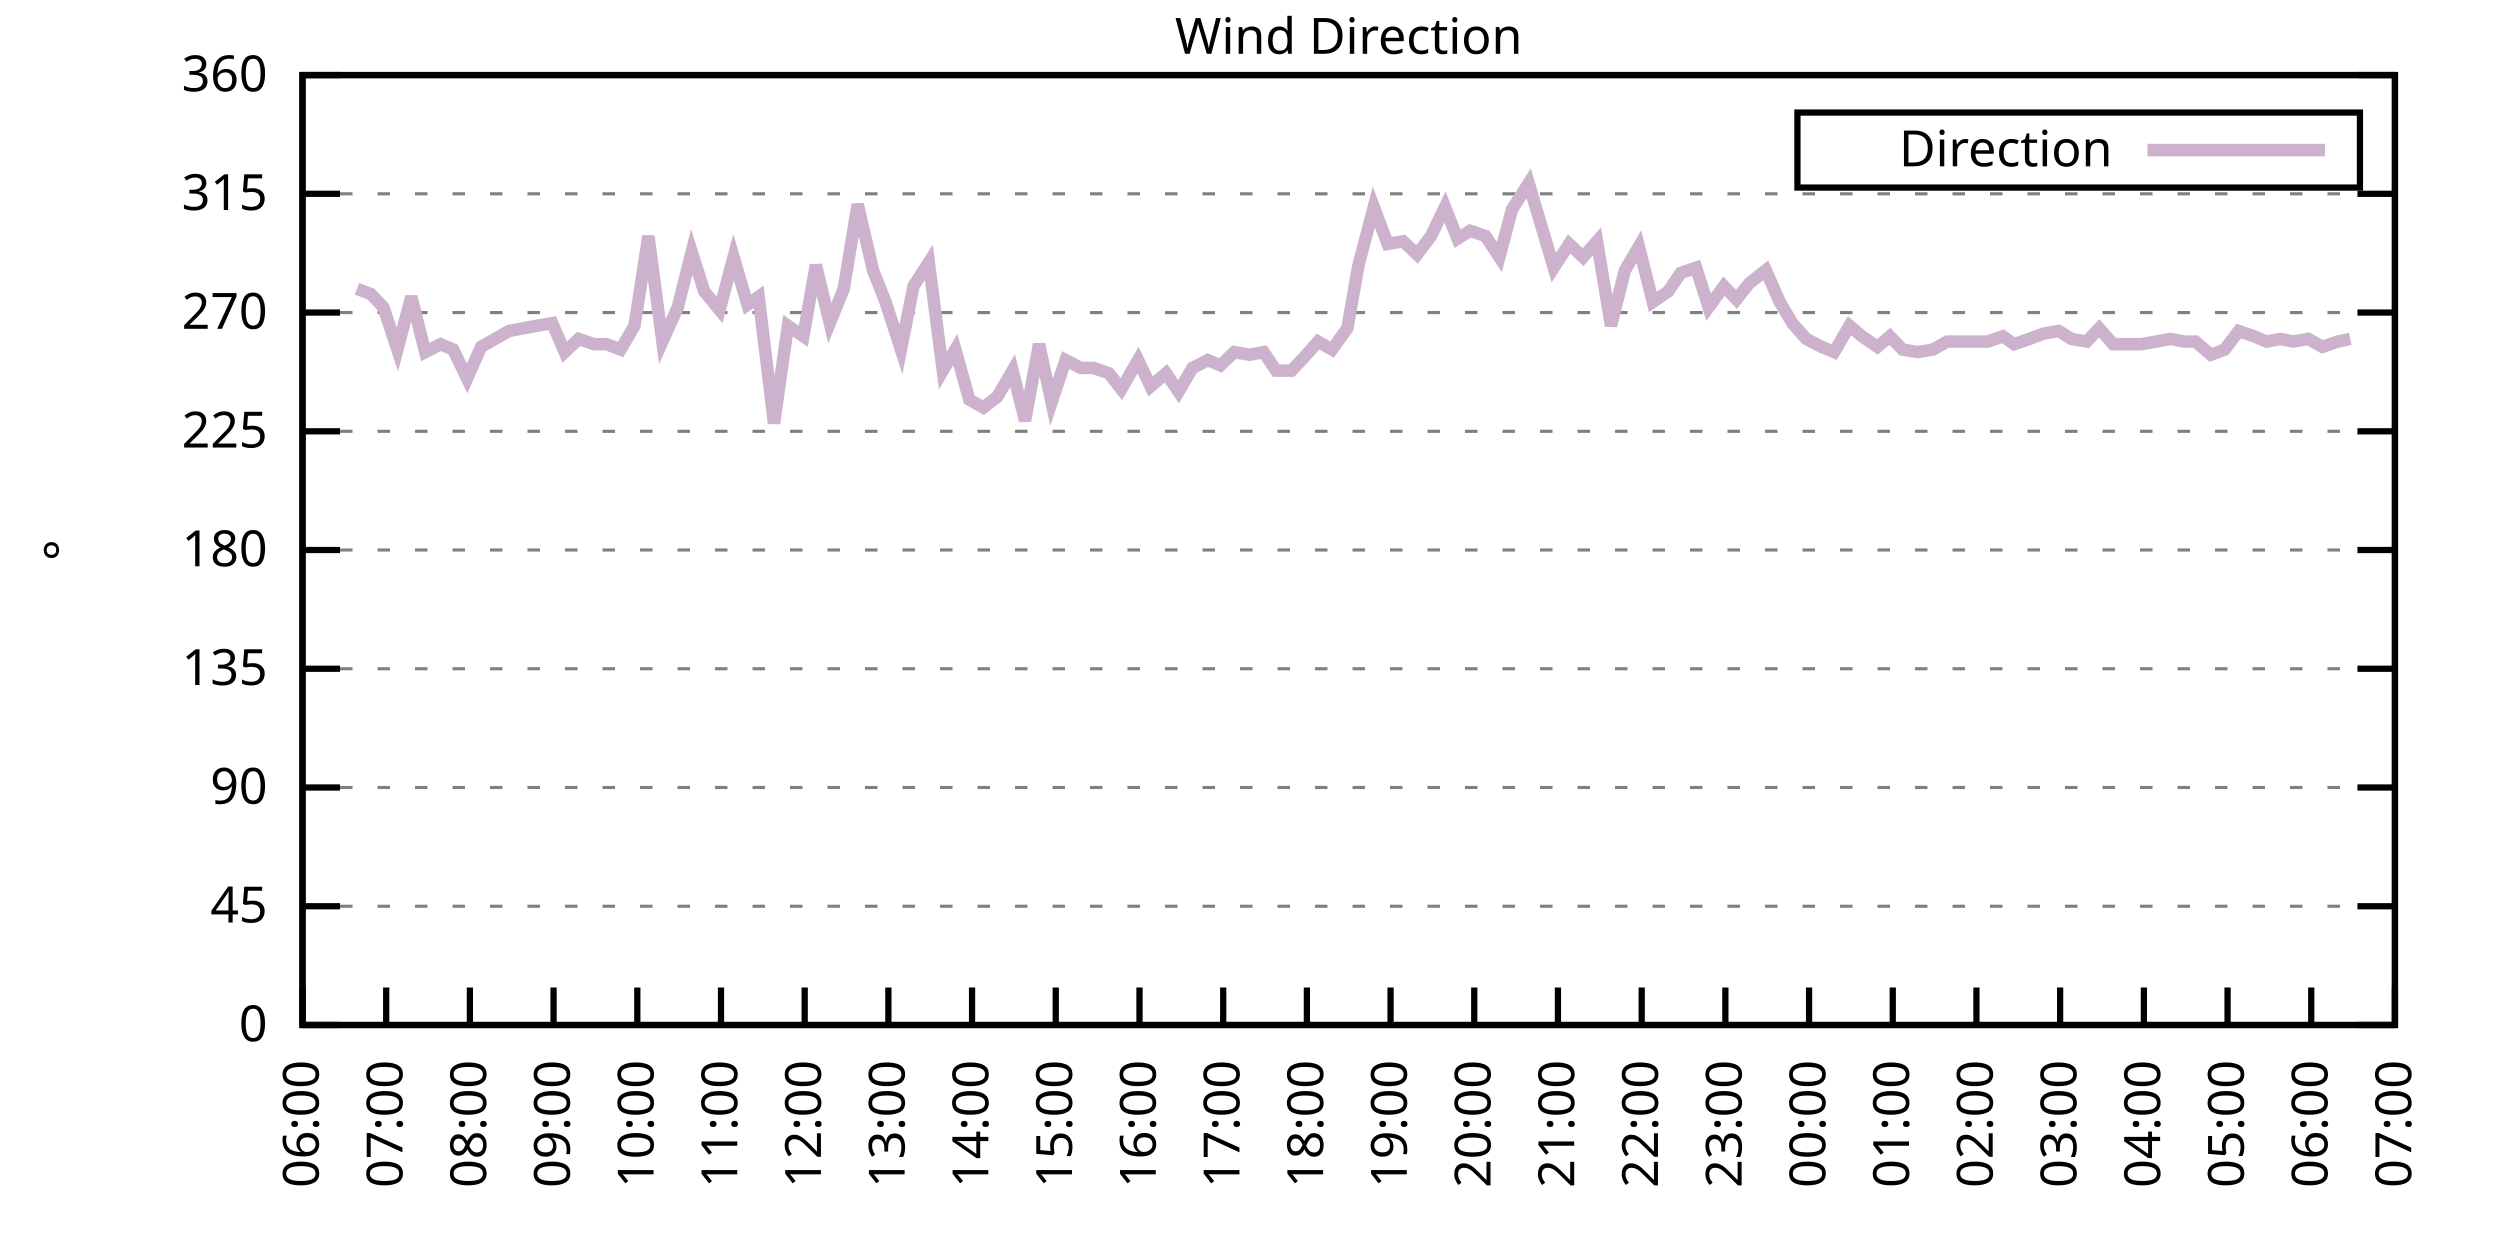
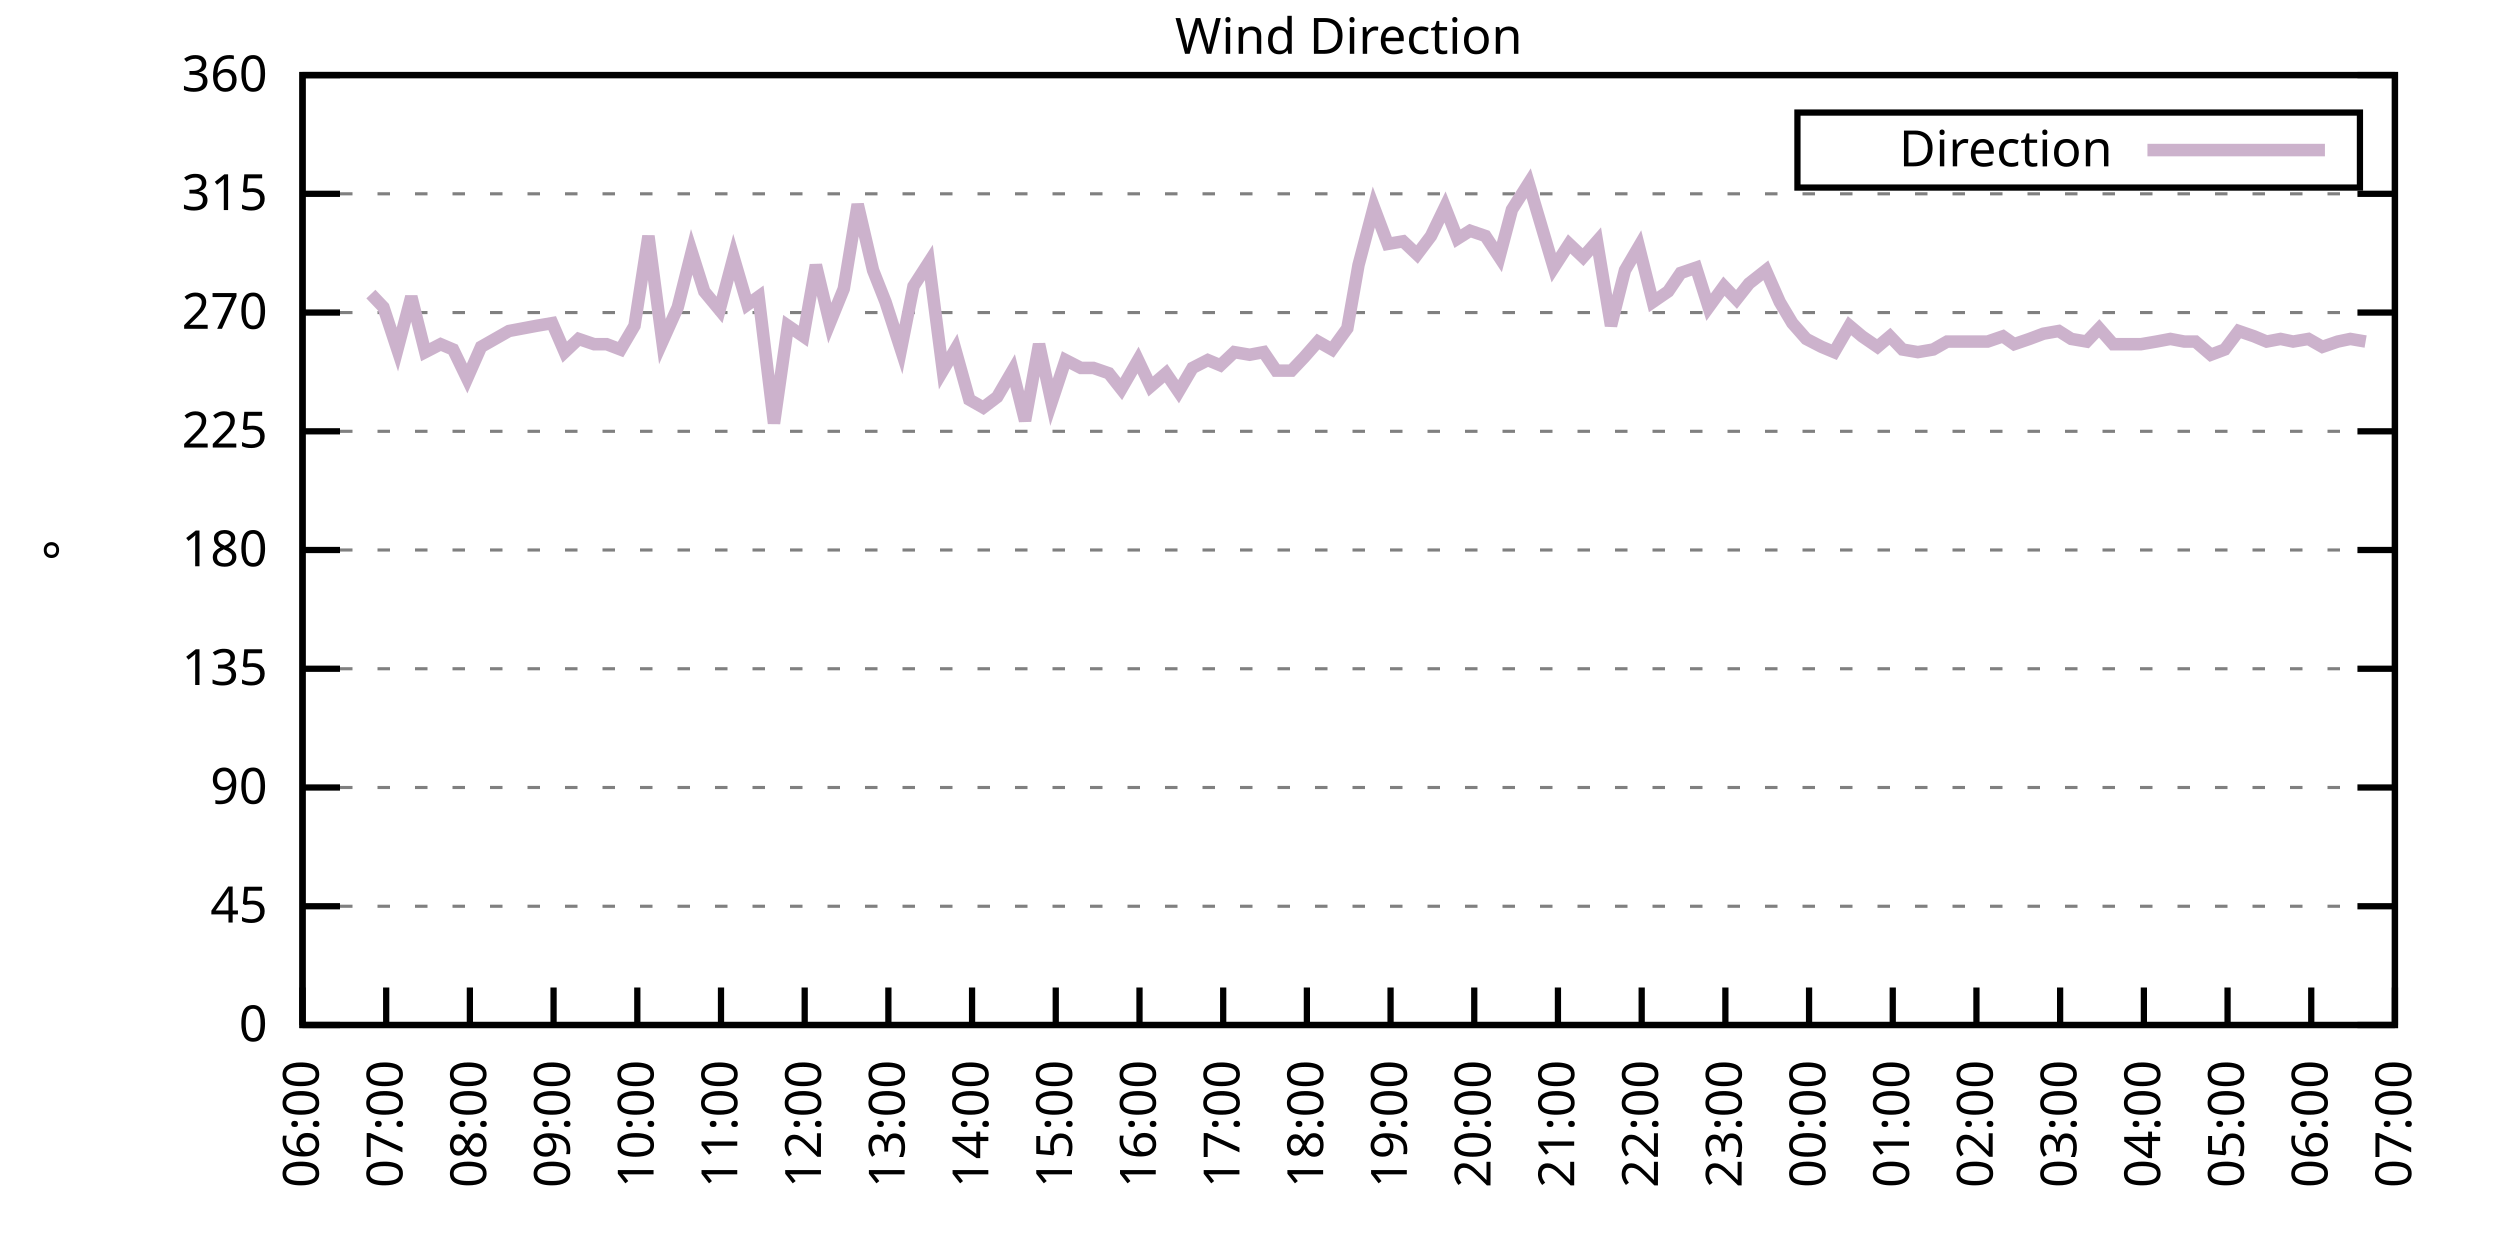
<svg xmlns="http://www.w3.org/2000/svg" xmlns:xlink="http://www.w3.org/1999/xlink" width="400" height="200" viewBox="0 0 400 200">
  <g id="gnuplot_canvas">
    <rect x="0" y="0" width="400" height="200" fill="none" />
    <defs>
      <circle id="gpDot" r="0.5" stroke-width="0.5" stroke="currentColor" />
      <path id="gpPt0" stroke-width="0.333" stroke="currentColor" d="M-1,0 h2 M0,-1 v2" />
      <path id="gpPt1" stroke-width="0.333" stroke="currentColor" d="M-1,-1 L1,1 M1,-1 L-1,1" />
      <path id="gpPt2" stroke-width="0.333" stroke="currentColor" d="M-1,0 L1,0 M0,-1 L0,1 M-1,-1 L1,1 M-1,1 L1,-1" />
      <rect id="gpPt3" stroke-width="0.333" stroke="currentColor" x="-1" y="-1" width="2" height="2" />
      <rect id="gpPt4" stroke-width="0.333" stroke="currentColor" fill="currentColor" x="-1" y="-1" width="2" height="2" />
      <circle id="gpPt5" stroke-width="0.333" stroke="currentColor" cx="0" cy="0" r="1" />
      <use xlink:href="#gpPt5" id="gpPt6" fill="currentColor" stroke="none" />
      <path id="gpPt7" stroke-width="0.333" stroke="currentColor" d="M0,-1.33 L-1.33,0.67 L1.33,0.67 z" />
      <use xlink:href="#gpPt7" id="gpPt8" fill="currentColor" stroke="none" />
      <use xlink:href="#gpPt7" id="gpPt9" stroke="currentColor" transform="rotate(180)" />
      <use xlink:href="#gpPt9" id="gpPt10" fill="currentColor" stroke="none" />
      <use xlink:href="#gpPt3" id="gpPt11" stroke="currentColor" transform="rotate(45)" />
      <use xlink:href="#gpPt11" id="gpPt12" fill="currentColor" stroke="none" />
      <path id="gpPt13" stroke-width="0.333" stroke="currentColor" d="M0,1.330 L1.265,0.411 L0.782,-1.067 L-0.782,-1.076 L-1.265,0.411 z" />
      <use xlink:href="#gpPt13" id="gpPt14" fill="currentColor" stroke="none" />
      <filter id="textbox" filterUnits="objectBoundingBox" x="0" y="0" height="1" width="1">
        <feFlood flood-color="white" flood-opacity="1" result="bgnd" />
        <feComposite in="SourceGraphic" in2="bgnd" operator="atop" />
      </filter>
      <filter id="greybox" filterUnits="objectBoundingBox" x="0" y="0" height="1" width="1">
        <feFlood flood-color="lightgrey" flood-opacity="1" result="grey" />
        <feComposite in="SourceGraphic" in2="grey" operator="atop" />
      </filter>
    </defs>
    <g fill="none" color="white" stroke="currentColor" stroke-width="1.00" stroke-linecap="butt" stroke-linejoin="miter">
</g>
    <g fill="none" color="black" stroke="currentColor" stroke-width="1.00" stroke-linecap="butt" stroke-linejoin="miter">
      <g stroke="none" shape-rendering="crispEdges">
        <polygon fill="rgb(255, 255, 255)" points="48.40,164.00 383.18,164.00 383.18,12.02 48.40,12.02 " />
      </g>
    </g>
    <g fill="none" color="black" stroke="currentColor" stroke-width="1.00" stroke-linecap="butt" stroke-linejoin="miter">
</g>
    <g fill="none" color="black" stroke="black" stroke-width="0.50" stroke-linecap="butt" stroke-linejoin="miter">
</g>
    <g fill="none" color="gray" stroke="currentColor" stroke-width="0.50" stroke-linecap="butt" stroke-linejoin="miter">
      <path stroke="gray" stroke-dasharray="2,4" class="gridline" d="M48.40,164.00 L383.19,164.00  " />
    </g>
    <g fill="none" color="gray" stroke="gray" stroke-width="1.00" stroke-linecap="butt" stroke-linejoin="miter">
</g>
    <g fill="none" color="black" stroke="currentColor" stroke-width="1.00" stroke-linecap="butt" stroke-linejoin="miter">
      <path stroke="black" d="M48.40,164.00 L54.40,164.00 M383.19,164.00 L377.19,164.00  " />
      <g transform="translate(42.80,166.60)" stroke="none" fill="black" font-family="Sans" font-size="8.00" text-anchor="end">
        <text>
          <tspan font-family="Sans"> 0</tspan>
        </text>
      </g>
    </g>
    <g fill="none" color="black" stroke="currentColor" stroke-width="1.00" stroke-linecap="butt" stroke-linejoin="miter">
</g>
    <g fill="none" color="black" stroke="black" stroke-width="0.50" stroke-linecap="butt" stroke-linejoin="miter">
</g>
    <g fill="none" color="gray" stroke="currentColor" stroke-width="0.50" stroke-linecap="butt" stroke-linejoin="miter">
      <path stroke="gray" stroke-dasharray="2,4" class="gridline" d="M48.40,145.00 L383.19,145.00  " />
    </g>
    <g fill="none" color="gray" stroke="gray" stroke-width="1.00" stroke-linecap="butt" stroke-linejoin="miter">
</g>
    <g fill="none" color="black" stroke="currentColor" stroke-width="1.00" stroke-linecap="butt" stroke-linejoin="miter">
      <path stroke="black" d="M48.40,145.00 L54.40,145.00 M383.19,145.00 L377.19,145.00  " />
      <g transform="translate(42.80,147.60)" stroke="none" fill="black" font-family="Sans" font-size="8.00" text-anchor="end">
        <text>
          <tspan font-family="Sans"> 45</tspan>
        </text>
      </g>
    </g>
    <g fill="none" color="black" stroke="currentColor" stroke-width="1.00" stroke-linecap="butt" stroke-linejoin="miter">
</g>
    <g fill="none" color="black" stroke="black" stroke-width="0.50" stroke-linecap="butt" stroke-linejoin="miter">
</g>
    <g fill="none" color="gray" stroke="currentColor" stroke-width="0.50" stroke-linecap="butt" stroke-linejoin="miter">
      <path stroke="gray" stroke-dasharray="2,4" class="gridline" d="M48.40,126.00 L383.19,126.00  " />
    </g>
    <g fill="none" color="gray" stroke="gray" stroke-width="1.00" stroke-linecap="butt" stroke-linejoin="miter">
</g>
    <g fill="none" color="black" stroke="currentColor" stroke-width="1.00" stroke-linecap="butt" stroke-linejoin="miter">
      <path stroke="black" d="M48.40,126.00 L54.40,126.00 M383.19,126.00 L377.19,126.00  " />
      <g transform="translate(42.80,128.60)" stroke="none" fill="black" font-family="Sans" font-size="8.00" text-anchor="end">
        <text>
          <tspan font-family="Sans"> 90</tspan>
        </text>
      </g>
    </g>
    <g fill="none" color="black" stroke="currentColor" stroke-width="1.00" stroke-linecap="butt" stroke-linejoin="miter">
</g>
    <g fill="none" color="black" stroke="black" stroke-width="0.50" stroke-linecap="butt" stroke-linejoin="miter">
</g>
    <g fill="none" color="gray" stroke="currentColor" stroke-width="0.50" stroke-linecap="butt" stroke-linejoin="miter">
      <path stroke="gray" stroke-dasharray="2,4" class="gridline" d="M48.40,107.00 L383.19,107.00  " />
    </g>
    <g fill="none" color="gray" stroke="gray" stroke-width="1.00" stroke-linecap="butt" stroke-linejoin="miter">
</g>
    <g fill="none" color="black" stroke="currentColor" stroke-width="1.00" stroke-linecap="butt" stroke-linejoin="miter">
      <path stroke="black" d="M48.40,107.00 L54.40,107.00 M383.19,107.00 L377.19,107.00  " />
      <g transform="translate(42.80,109.60)" stroke="none" fill="black" font-family="Sans" font-size="8.00" text-anchor="end">
        <text>
          <tspan font-family="Sans"> 135</tspan>
        </text>
      </g>
    </g>
    <g fill="none" color="black" stroke="currentColor" stroke-width="1.00" stroke-linecap="butt" stroke-linejoin="miter">
</g>
    <g fill="none" color="black" stroke="black" stroke-width="0.50" stroke-linecap="butt" stroke-linejoin="miter">
</g>
    <g fill="none" color="gray" stroke="currentColor" stroke-width="0.50" stroke-linecap="butt" stroke-linejoin="miter">
      <path stroke="gray" stroke-dasharray="2,4" class="gridline" d="M48.40,88.00 L383.19,88.00  " />
    </g>
    <g fill="none" color="gray" stroke="gray" stroke-width="1.00" stroke-linecap="butt" stroke-linejoin="miter">
</g>
    <g fill="none" color="black" stroke="currentColor" stroke-width="1.00" stroke-linecap="butt" stroke-linejoin="miter">
      <path stroke="black" d="M48.40,88.00 L54.40,88.00 M383.19,88.00 L377.19,88.00  " />
      <g transform="translate(42.80,90.60)" stroke="none" fill="black" font-family="Sans" font-size="8.00" text-anchor="end">
        <text>
          <tspan font-family="Sans"> 180</tspan>
        </text>
      </g>
    </g>
    <g fill="none" color="black" stroke="currentColor" stroke-width="1.00" stroke-linecap="butt" stroke-linejoin="miter">
</g>
    <g fill="none" color="black" stroke="black" stroke-width="0.50" stroke-linecap="butt" stroke-linejoin="miter">
</g>
    <g fill="none" color="gray" stroke="currentColor" stroke-width="0.50" stroke-linecap="butt" stroke-linejoin="miter">
      <path stroke="gray" stroke-dasharray="2,4" class="gridline" d="M48.40,69.01 L383.19,69.01  " />
    </g>
    <g fill="none" color="gray" stroke="gray" stroke-width="1.00" stroke-linecap="butt" stroke-linejoin="miter">
</g>
    <g fill="none" color="black" stroke="currentColor" stroke-width="1.00" stroke-linecap="butt" stroke-linejoin="miter">
      <path stroke="black" d="M48.40,69.01 L54.40,69.01 M383.19,69.01 L377.19,69.01  " />
      <g transform="translate(42.80,71.61)" stroke="none" fill="black" font-family="Sans" font-size="8.00" text-anchor="end">
        <text>
          <tspan font-family="Sans"> 225</tspan>
        </text>
      </g>
    </g>
    <g fill="none" color="black" stroke="currentColor" stroke-width="1.00" stroke-linecap="butt" stroke-linejoin="miter">
</g>
    <g fill="none" color="black" stroke="black" stroke-width="0.50" stroke-linecap="butt" stroke-linejoin="miter">
</g>
    <g fill="none" color="gray" stroke="currentColor" stroke-width="0.50" stroke-linecap="butt" stroke-linejoin="miter">
      <path stroke="gray" stroke-dasharray="2,4" class="gridline" d="M48.40,50.01 L383.19,50.01  " />
    </g>
    <g fill="none" color="gray" stroke="gray" stroke-width="1.00" stroke-linecap="butt" stroke-linejoin="miter">
</g>
    <g fill="none" color="black" stroke="currentColor" stroke-width="1.00" stroke-linecap="butt" stroke-linejoin="miter">
      <path stroke="black" d="M48.40,50.01 L54.40,50.01 M383.19,50.01 L377.19,50.01  " />
      <g transform="translate(42.80,52.61)" stroke="none" fill="black" font-family="Sans" font-size="8.00" text-anchor="end">
        <text>
          <tspan font-family="Sans"> 270</tspan>
        </text>
      </g>
    </g>
    <g fill="none" color="black" stroke="currentColor" stroke-width="1.00" stroke-linecap="butt" stroke-linejoin="miter">
</g>
    <g fill="none" color="black" stroke="black" stroke-width="0.50" stroke-linecap="butt" stroke-linejoin="miter">
</g>
    <g fill="none" color="gray" stroke="currentColor" stroke-width="0.50" stroke-linecap="butt" stroke-linejoin="miter">
      <path stroke="gray" stroke-dasharray="2,4" class="gridline" d="M48.40,31.01 L383.19,31.01  " />
    </g>
    <g fill="none" color="gray" stroke="gray" stroke-width="1.00" stroke-linecap="butt" stroke-linejoin="miter">
</g>
    <g fill="none" color="black" stroke="currentColor" stroke-width="1.00" stroke-linecap="butt" stroke-linejoin="miter">
      <path stroke="black" d="M48.40,31.01 L54.40,31.01 M383.19,31.01 L377.19,31.01  " />
      <g transform="translate(42.80,33.61)" stroke="none" fill="black" font-family="Sans" font-size="8.00" text-anchor="end">
        <text>
          <tspan font-family="Sans"> 315</tspan>
        </text>
      </g>
    </g>
    <g fill="none" color="black" stroke="currentColor" stroke-width="1.00" stroke-linecap="butt" stroke-linejoin="miter">
</g>
    <g fill="none" color="black" stroke="black" stroke-width="0.50" stroke-linecap="butt" stroke-linejoin="miter">
</g>
    <g fill="none" color="gray" stroke="currentColor" stroke-width="0.50" stroke-linecap="butt" stroke-linejoin="miter">
      <path stroke="gray" stroke-dasharray="2,4" class="gridline" d="M48.40,12.01 L383.19,12.01  " />
    </g>
    <g fill="none" color="gray" stroke="gray" stroke-width="1.00" stroke-linecap="butt" stroke-linejoin="miter">
</g>
    <g fill="none" color="black" stroke="currentColor" stroke-width="1.00" stroke-linecap="butt" stroke-linejoin="miter">
      <path stroke="black" d="M48.40,12.01 L54.40,12.01 M383.19,12.01 L377.19,12.01  " />
      <g transform="translate(42.80,14.61)" stroke="none" fill="black" font-family="Sans" font-size="8.00" text-anchor="end">
        <text>
          <tspan font-family="Sans"> 360</tspan>
        </text>
      </g>
    </g>
    <g fill="none" color="black" stroke="currentColor" stroke-width="1.00" stroke-linecap="butt" stroke-linejoin="miter">
      <path stroke="black" d="M48.40,164.00 L48.40,158.00  " />
      <g transform="translate(51.00,169.60) rotate(270.00)" stroke="none" fill="black" font-family="Sans" font-size="8.00" text-anchor="end">
        <text>
          <tspan font-family="Sans">06:00</tspan>
        </text>
      </g>
    </g>
    <g fill="none" color="black" stroke="currentColor" stroke-width="1.00" stroke-linecap="butt" stroke-linejoin="miter">
      <path stroke="black" d="M61.79,164.00 L61.79,158.00  " />
      <g transform="translate(64.39,169.60) rotate(270.00)" stroke="none" fill="black" font-family="Sans" font-size="8.00" text-anchor="end">
        <text>
          <tspan font-family="Sans">07:00</tspan>
        </text>
      </g>
    </g>
    <g fill="none" color="black" stroke="currentColor" stroke-width="1.00" stroke-linecap="butt" stroke-linejoin="miter">
      <path stroke="black" d="M75.18,164.00 L75.18,158.00  " />
      <g transform="translate(77.78,169.60) rotate(270.00)" stroke="none" fill="black" font-family="Sans" font-size="8.00" text-anchor="end">
        <text>
          <tspan font-family="Sans">08:00</tspan>
        </text>
      </g>
    </g>
    <g fill="none" color="black" stroke="currentColor" stroke-width="1.00" stroke-linecap="butt" stroke-linejoin="miter">
      <path stroke="black" d="M88.57,164.00 L88.57,158.00  " />
      <g transform="translate(91.17,169.60) rotate(270.00)" stroke="none" fill="black" font-family="Sans" font-size="8.00" text-anchor="end">
        <text>
          <tspan font-family="Sans">09:00</tspan>
        </text>
      </g>
    </g>
    <g fill="none" color="black" stroke="currentColor" stroke-width="1.00" stroke-linecap="butt" stroke-linejoin="miter">
      <path stroke="black" d="M101.97,164.00 L101.97,158.00  " />
      <g transform="translate(104.57,169.60) rotate(270.00)" stroke="none" fill="black" font-family="Sans" font-size="8.00" text-anchor="end">
        <text>
          <tspan font-family="Sans">10:00</tspan>
        </text>
      </g>
    </g>
    <g fill="none" color="black" stroke="currentColor" stroke-width="1.00" stroke-linecap="butt" stroke-linejoin="miter">
      <path stroke="black" d="M115.36,164.00 L115.36,158.00  " />
      <g transform="translate(117.96,169.60) rotate(270.00)" stroke="none" fill="black" font-family="Sans" font-size="8.00" text-anchor="end">
        <text>
          <tspan font-family="Sans">11:00</tspan>
        </text>
      </g>
    </g>
    <g fill="none" color="black" stroke="currentColor" stroke-width="1.00" stroke-linecap="butt" stroke-linejoin="miter">
      <path stroke="black" d="M128.75,164.00 L128.75,158.00  " />
      <g transform="translate(131.35,169.60) rotate(270.00)" stroke="none" fill="black" font-family="Sans" font-size="8.00" text-anchor="end">
        <text>
          <tspan font-family="Sans">12:00</tspan>
        </text>
      </g>
    </g>
    <g fill="none" color="black" stroke="currentColor" stroke-width="1.00" stroke-linecap="butt" stroke-linejoin="miter">
      <path stroke="black" d="M142.14,164.00 L142.14,158.00  " />
      <g transform="translate(144.74,169.60) rotate(270.00)" stroke="none" fill="black" font-family="Sans" font-size="8.00" text-anchor="end">
        <text>
          <tspan font-family="Sans">13:00</tspan>
        </text>
      </g>
    </g>
    <g fill="none" color="black" stroke="currentColor" stroke-width="1.00" stroke-linecap="butt" stroke-linejoin="miter">
      <path stroke="black" d="M155.53,164.00 L155.53,158.00  " />
      <g transform="translate(158.13,169.60) rotate(270.00)" stroke="none" fill="black" font-family="Sans" font-size="8.00" text-anchor="end">
        <text>
          <tspan font-family="Sans">14:00</tspan>
        </text>
      </g>
    </g>
    <g fill="none" color="black" stroke="currentColor" stroke-width="1.00" stroke-linecap="butt" stroke-linejoin="miter">
      <path stroke="black" d="M168.92,164.00 L168.92,158.00  " />
      <g transform="translate(171.52,169.60) rotate(270.00)" stroke="none" fill="black" font-family="Sans" font-size="8.00" text-anchor="end">
        <text>
          <tspan font-family="Sans">15:00</tspan>
        </text>
      </g>
    </g>
    <g fill="none" color="black" stroke="currentColor" stroke-width="1.00" stroke-linecap="butt" stroke-linejoin="miter">
      <path stroke="black" d="M182.32,164.00 L182.32,158.00  " />
      <g transform="translate(184.92,169.60) rotate(270.00)" stroke="none" fill="black" font-family="Sans" font-size="8.00" text-anchor="end">
        <text>
          <tspan font-family="Sans">16:00</tspan>
        </text>
      </g>
    </g>
    <g fill="none" color="black" stroke="currentColor" stroke-width="1.00" stroke-linecap="butt" stroke-linejoin="miter">
      <path stroke="black" d="M195.71,164.00 L195.71,158.00  " />
      <g transform="translate(198.31,169.60) rotate(270.00)" stroke="none" fill="black" font-family="Sans" font-size="8.00" text-anchor="end">
        <text>
          <tspan font-family="Sans">17:00</tspan>
        </text>
      </g>
    </g>
    <g fill="none" color="black" stroke="currentColor" stroke-width="1.00" stroke-linecap="butt" stroke-linejoin="miter">
      <path stroke="black" d="M209.10,164.00 L209.10,158.00  " />
      <g transform="translate(211.70,169.60) rotate(270.00)" stroke="none" fill="black" font-family="Sans" font-size="8.00" text-anchor="end">
        <text>
          <tspan font-family="Sans">18:00</tspan>
        </text>
      </g>
    </g>
    <g fill="none" color="black" stroke="currentColor" stroke-width="1.00" stroke-linecap="butt" stroke-linejoin="miter">
      <path stroke="black" d="M222.49,164.00 L222.49,158.00  " />
      <g transform="translate(225.09,169.60) rotate(270.00)" stroke="none" fill="black" font-family="Sans" font-size="8.00" text-anchor="end">
        <text>
          <tspan font-family="Sans">19:00</tspan>
        </text>
      </g>
    </g>
    <g fill="none" color="black" stroke="currentColor" stroke-width="1.00" stroke-linecap="butt" stroke-linejoin="miter">
      <path stroke="black" d="M235.88,164.00 L235.88,158.00  " />
      <g transform="translate(238.48,169.60) rotate(270.00)" stroke="none" fill="black" font-family="Sans" font-size="8.00" text-anchor="end">
        <text>
          <tspan font-family="Sans">20:00</tspan>
        </text>
      </g>
    </g>
    <g fill="none" color="black" stroke="currentColor" stroke-width="1.00" stroke-linecap="butt" stroke-linejoin="miter">
      <path stroke="black" d="M249.27,164.00 L249.27,158.00  " />
      <g transform="translate(251.87,169.60) rotate(270.00)" stroke="none" fill="black" font-family="Sans" font-size="8.00" text-anchor="end">
        <text>
          <tspan font-family="Sans">21:00</tspan>
        </text>
      </g>
    </g>
    <g fill="none" color="black" stroke="currentColor" stroke-width="1.00" stroke-linecap="butt" stroke-linejoin="miter">
      <path stroke="black" d="M262.67,164.00 L262.67,158.00  " />
      <g transform="translate(265.27,169.60) rotate(270.00)" stroke="none" fill="black" font-family="Sans" font-size="8.00" text-anchor="end">
        <text>
          <tspan font-family="Sans">22:00</tspan>
        </text>
      </g>
    </g>
    <g fill="none" color="black" stroke="currentColor" stroke-width="1.00" stroke-linecap="butt" stroke-linejoin="miter">
      <path stroke="black" d="M276.06,164.00 L276.06,158.00  " />
      <g transform="translate(278.66,169.60) rotate(270.00)" stroke="none" fill="black" font-family="Sans" font-size="8.00" text-anchor="end">
        <text>
          <tspan font-family="Sans">23:00</tspan>
        </text>
      </g>
    </g>
    <g fill="none" color="black" stroke="currentColor" stroke-width="1.00" stroke-linecap="butt" stroke-linejoin="miter">
      <path stroke="black" d="M289.45,164.00 L289.45,158.00  " />
      <g transform="translate(292.05,169.60) rotate(270.00)" stroke="none" fill="black" font-family="Sans" font-size="8.00" text-anchor="end">
        <text>
          <tspan font-family="Sans">00:00</tspan>
        </text>
      </g>
    </g>
    <g fill="none" color="black" stroke="currentColor" stroke-width="1.00" stroke-linecap="butt" stroke-linejoin="miter">
      <path stroke="black" d="M302.84,164.00 L302.84,158.00  " />
      <g transform="translate(305.44,169.60) rotate(270.00)" stroke="none" fill="black" font-family="Sans" font-size="8.00" text-anchor="end">
        <text>
          <tspan font-family="Sans">01:00</tspan>
        </text>
      </g>
    </g>
    <g fill="none" color="black" stroke="currentColor" stroke-width="1.00" stroke-linecap="butt" stroke-linejoin="miter">
      <path stroke="black" d="M316.23,164.00 L316.23,158.00  " />
      <g transform="translate(318.83,169.60) rotate(270.00)" stroke="none" fill="black" font-family="Sans" font-size="8.00" text-anchor="end">
        <text>
          <tspan font-family="Sans">02:00</tspan>
        </text>
      </g>
    </g>
    <g fill="none" color="black" stroke="currentColor" stroke-width="1.00" stroke-linecap="butt" stroke-linejoin="miter">
      <path stroke="black" d="M329.62,164.00 L329.62,158.00  " />
      <g transform="translate(332.22,169.60) rotate(270.00)" stroke="none" fill="black" font-family="Sans" font-size="8.00" text-anchor="end">
        <text>
          <tspan font-family="Sans">03:00</tspan>
        </text>
      </g>
    </g>
    <g fill="none" color="black" stroke="currentColor" stroke-width="1.00" stroke-linecap="butt" stroke-linejoin="miter">
      <path stroke="black" d="M343.02,164.00 L343.02,158.00  " />
      <g transform="translate(345.62,169.60) rotate(270.00)" stroke="none" fill="black" font-family="Sans" font-size="8.00" text-anchor="end">
        <text>
          <tspan font-family="Sans">04:00</tspan>
        </text>
      </g>
    </g>
    <g fill="none" color="black" stroke="currentColor" stroke-width="1.00" stroke-linecap="butt" stroke-linejoin="miter">
      <path stroke="black" d="M356.41,164.00 L356.41,158.00  " />
      <g transform="translate(359.01,169.60) rotate(270.00)" stroke="none" fill="black" font-family="Sans" font-size="8.00" text-anchor="end">
        <text>
          <tspan font-family="Sans">05:00</tspan>
        </text>
      </g>
    </g>
    <g fill="none" color="black" stroke="currentColor" stroke-width="1.00" stroke-linecap="butt" stroke-linejoin="miter">
      <path stroke="black" d="M369.80,164.00 L369.80,158.00  " />
      <g transform="translate(372.40,169.60) rotate(270.00)" stroke="none" fill="black" font-family="Sans" font-size="8.00" text-anchor="end">
        <text>
          <tspan font-family="Sans">06:00</tspan>
        </text>
      </g>
    </g>
    <g fill="none" color="black" stroke="currentColor" stroke-width="1.00" stroke-linecap="butt" stroke-linejoin="miter">
      <path stroke="black" d="M383.19,164.00 L383.19,158.00  " />
      <g transform="translate(385.79,169.60) rotate(270.00)" stroke="none" fill="black" font-family="Sans" font-size="8.00" text-anchor="end">
        <text>
          <tspan font-family="Sans">07:00</tspan>
        </text>
      </g>
    </g>
    <g fill="none" color="black" stroke="currentColor" stroke-width="1.00" stroke-linecap="butt" stroke-linejoin="miter">
</g>
    <g fill="none" color="black" stroke="currentColor" stroke-width="1.00" stroke-linecap="butt" stroke-linejoin="miter">
      <path stroke="black" d="M48.40,12.01 L48.40,164.00 L383.19,164.00 L383.19,12.01 L48.40,12.01 Z  " />
    </g>
    <g fill="none" color="black" stroke="currentColor" stroke-width="1.00" stroke-linecap="butt" stroke-linejoin="miter">
</g>
    <g fill="none" color="black" stroke="currentColor" stroke-width="1.00" stroke-linecap="butt" stroke-linejoin="miter">
      <path stroke="black" d="M287.59,30.01 L287.59,18.01 L377.59,18.01 L377.59,30.01 L287.59,30.01 Z  " />
    </g>
    <g id="Wind_direction_plot_1">
      <g fill="none" color="white" stroke="black" stroke-width="2.00" stroke-linecap="butt" stroke-linejoin="miter">
</g>
      <g fill="none" color="black" stroke="currentColor" stroke-width="2.00" stroke-linecap="butt" stroke-linejoin="miter">
        <g transform="translate(337.99,26.61)" stroke="none" fill="black" font-family="Sans" font-size="8.00" text-anchor="end">
          <text>
            <tspan font-family="Sans">Direction</tspan>
          </text>
        </g>
      </g>
      <g fill="none" color="black" stroke="currentColor" stroke-width="2.00" stroke-linecap="butt" stroke-linejoin="miter">
-         <path stroke="rgb(204, 178, 204)" d="M343.59,24.01 L371.99,24.01 M57.10,46.21 L59.34,47.05 L61.35,49.16 L63.58,55.92 L65.81,47.47 L68.04,56.34   L70.50,55.07 L72.50,55.92 L74.74,60.56 L76.97,55.50 L79.20,54.23 L81.43,52.96 L83.66,52.54 L85.90,52.12   L88.35,51.70 L90.36,56.34 L92.59,54.23 L95.05,55.07 L97.06,55.07 L99.29,55.92 L101.52,52.12 L103.75,37.76   L105.98,54.65 L108.44,49.16 L110.67,40.30 L112.68,46.63 L115.13,49.59 L117.37,41.14 L119.60,48.74 L121.38,47.47   L123.84,67.74 L126.07,52.12 L128.53,53.81 L130.54,42.41 L132.77,51.70 L135.00,46.21 L137.23,32.70 L139.69,43.25   L141.69,48.32 L144.15,55.92 L146.16,45.79 L148.61,41.99 L150.85,59.30 L152.85,55.92 L155.09,63.94 L157.32,65.21   L159.55,63.52 L162.01,59.30 L164.01,67.32 L166.25,55.07 L168.25,64.36 L170.49,57.61 L172.94,58.87 L174.95,58.87   L177.41,59.72 L179.41,62.25 L182.09,57.61 L184.10,61.83 L186.56,59.72 L188.57,62.67 L190.80,58.87 L193.25,57.61   L195.26,58.45 L197.49,56.34 L199.95,56.76 L202.18,56.34 L204.19,59.30 L206.64,59.30 L208.65,57.18 L210.88,54.65   L213.12,55.92 L215.57,52.54 L217.36,42.41 L219.81,33.12 L222.04,39.03 L224.50,38.61 L226.73,40.72 L228.96,37.76   L231.20,33.12 L233.20,38.19 L235.21,36.92 L237.67,37.76 L239.90,41.14 L241.91,33.54 L244.59,29.32 L246.60,36.08   L248.60,42.83 L251.06,39.03 L253.29,41.14 L255.52,38.61 L257.76,52.12 L259.99,43.25 L262.22,39.45 L264.45,48.32   L266.91,46.63 L268.92,43.67 L271.37,42.83 L273.38,49.16 L275.83,45.79 L277.84,47.90 L279.85,45.36 L282.53,43.25   L284.76,48.32 L286.77,51.70 L289.00,54.23 L291.46,55.50 L293.47,56.34 L295.92,52.12 L297.93,53.81 L300.39,55.50   L302.39,53.81 L304.40,55.92 L306.86,56.34 L309.31,55.92 L311.54,54.65 L313.78,54.65 L316.01,54.65 L318.02,54.65   L320.47,53.81 L322.26,55.07 L324.71,54.23 L326.95,53.39 L329.40,52.96 L331.41,54.23 L333.86,54.65 L335.87,52.54   L338.10,55.07 L340.34,55.07 L342.57,55.07 L345.02,54.65 L347.26,54.23 L349.49,54.65 L351.27,54.65 L353.73,56.76   L355.96,55.92 L358.19,52.96 L360.65,53.81 L362.66,54.65 L364.89,54.23 L366.90,54.65 L369.35,54.23 L371.58,55.50   L374.04,54.65 L376.05,54.23  " />
+         <path stroke="rgb(204, 178, 204)" d="M343.59,24.01 L371.99,24.01 M59.34,47.05 L61.35,49.16 L63.58,55.92 L65.81,47.47 L68.04,56.34 L70.50,55.07   L72.50,55.92 L74.74,60.56 L76.97,55.50 L79.20,54.23 L81.43,52.96 L83.66,52.54 L85.90,52.12 L88.35,51.70   L90.36,56.34 L92.59,54.23 L95.05,55.07 L97.06,55.07 L99.29,55.92 L101.52,52.12 L103.75,37.76 L105.98,54.65   L108.44,49.16 L110.67,40.30 L112.68,46.63 L115.13,49.59 L117.37,41.14 L119.60,48.74 L121.38,47.47 L123.84,67.74   L126.07,52.12 L128.53,53.81 L130.54,42.41 L132.77,51.70 L135.00,46.21 L137.23,32.70 L139.69,43.25 L141.69,48.32   L144.15,55.92 L146.16,45.79 L148.61,41.99 L150.85,59.30 L152.85,55.92 L155.09,63.94 L157.32,65.21 L159.55,63.52   L162.01,59.30 L164.01,67.32 L166.25,55.07 L168.25,64.36 L170.49,57.61 L172.94,58.87 L174.95,58.87 L177.41,59.72   L179.41,62.25 L182.09,57.61 L184.10,61.83 L186.56,59.72 L188.57,62.67 L190.80,58.87 L193.25,57.61 L195.26,58.45   L197.49,56.34 L199.95,56.76 L202.18,56.34 L204.19,59.30 L206.64,59.30 L208.65,57.18 L210.88,54.65 L213.12,55.92   L215.57,52.54 L217.36,42.41 L219.81,33.12 L222.04,39.03 L224.50,38.61 L226.73,40.72 L228.96,37.76 L231.20,33.12   L233.20,38.19 L235.21,36.92 L237.67,37.76 L239.90,41.14 L241.91,33.54 L244.59,29.32 L246.60,36.08 L248.60,42.83   L251.06,39.03 L253.29,41.14 L255.52,38.61 L257.76,52.12 L259.99,43.25 L262.22,39.45 L264.45,48.32 L266.91,46.63   L268.92,43.67 L271.37,42.83 L273.38,49.16 L275.83,45.79 L277.84,47.90 L279.85,45.36 L282.53,43.25 L284.76,48.32   L286.77,51.70 L289.00,54.23 L291.46,55.50 L293.47,56.34 L295.92,52.12 L297.93,53.81 L300.39,55.50 L302.39,53.81   L304.40,55.92 L306.86,56.34 L309.31,55.92 L311.54,54.65 L313.78,54.65 L316.01,54.65 L318.02,54.65 L320.47,53.81   L322.26,55.07 L324.71,54.23 L326.95,53.39 L329.40,52.96 L331.41,54.23 L333.86,54.65 L335.87,52.54 L338.10,55.07   L340.34,55.07 L342.57,55.07 L345.02,54.65 L347.26,54.23 L349.49,54.65 L351.27,54.65 L353.73,56.76 L355.96,55.92   L358.19,52.96 L360.65,53.81 L362.66,54.65 L364.89,54.23 L366.90,54.65 L369.35,54.23 L371.58,55.50 L374.04,54.65   L376.05,54.23 L378.50,54.65  " />
      </g>
    </g>
    <g fill="none" color="black" stroke="currentColor" stroke-width="2.00" stroke-linecap="butt" stroke-linejoin="miter">
</g>
    <g fill="none" color="black" stroke="black" stroke-width="1.00" stroke-linecap="butt" stroke-linejoin="miter">
</g>
    <g fill="none" color="black" stroke="currentColor" stroke-width="1.00" stroke-linecap="butt" stroke-linejoin="miter">
      <path stroke="black" d="M48.40,12.01 L48.40,164.00 L383.19,164.00 L383.19,12.01 L48.40,12.01 Z  " />
      <g transform="translate(12.80,88.01) rotate(270.00)" stroke="none" fill="black" font-family="Sans" font-size="8.00" text-anchor="middle">
        <text>
          <tspan font-family="Sans">°</tspan>
        </text>
      </g>
    </g>
    <g fill="none" color="black" stroke="currentColor" stroke-width="1.00" stroke-linecap="butt" stroke-linejoin="miter">
</g>
    <g fill="none" color="black" stroke="currentColor" stroke-width="1.00" stroke-linecap="butt" stroke-linejoin="miter">
      <g transform="translate(215.79,8.61)" stroke="none" fill="black" font-family="Sans" font-size="8.00" text-anchor="middle">
        <text>
          <tspan font-family="Sans">Wind Direction</tspan>
        </text>
      </g>
    </g>
    <g fill="none" color="black" stroke="currentColor" stroke-width="1.00" stroke-linecap="butt" stroke-linejoin="miter">
</g>
  </g>
</svg>
